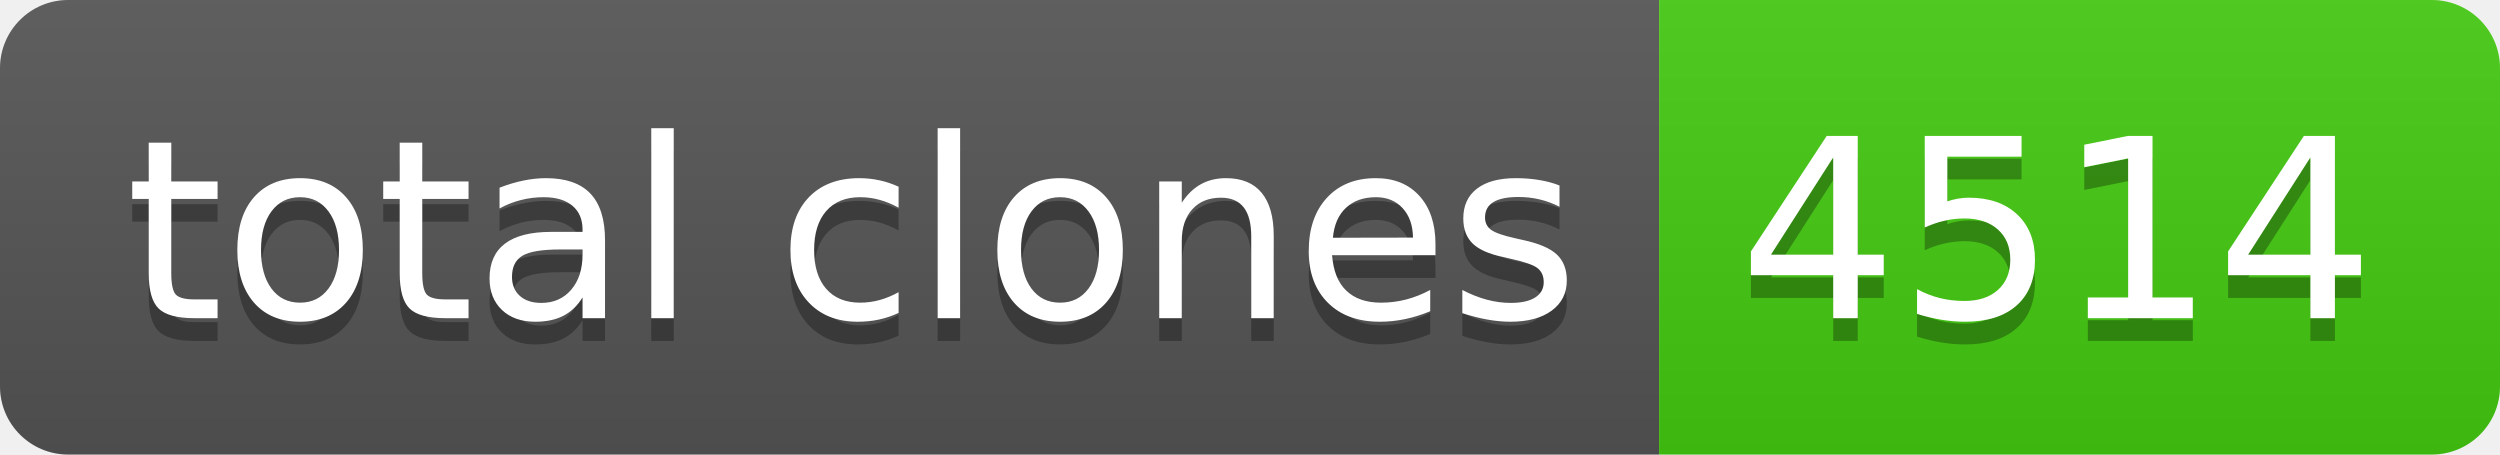
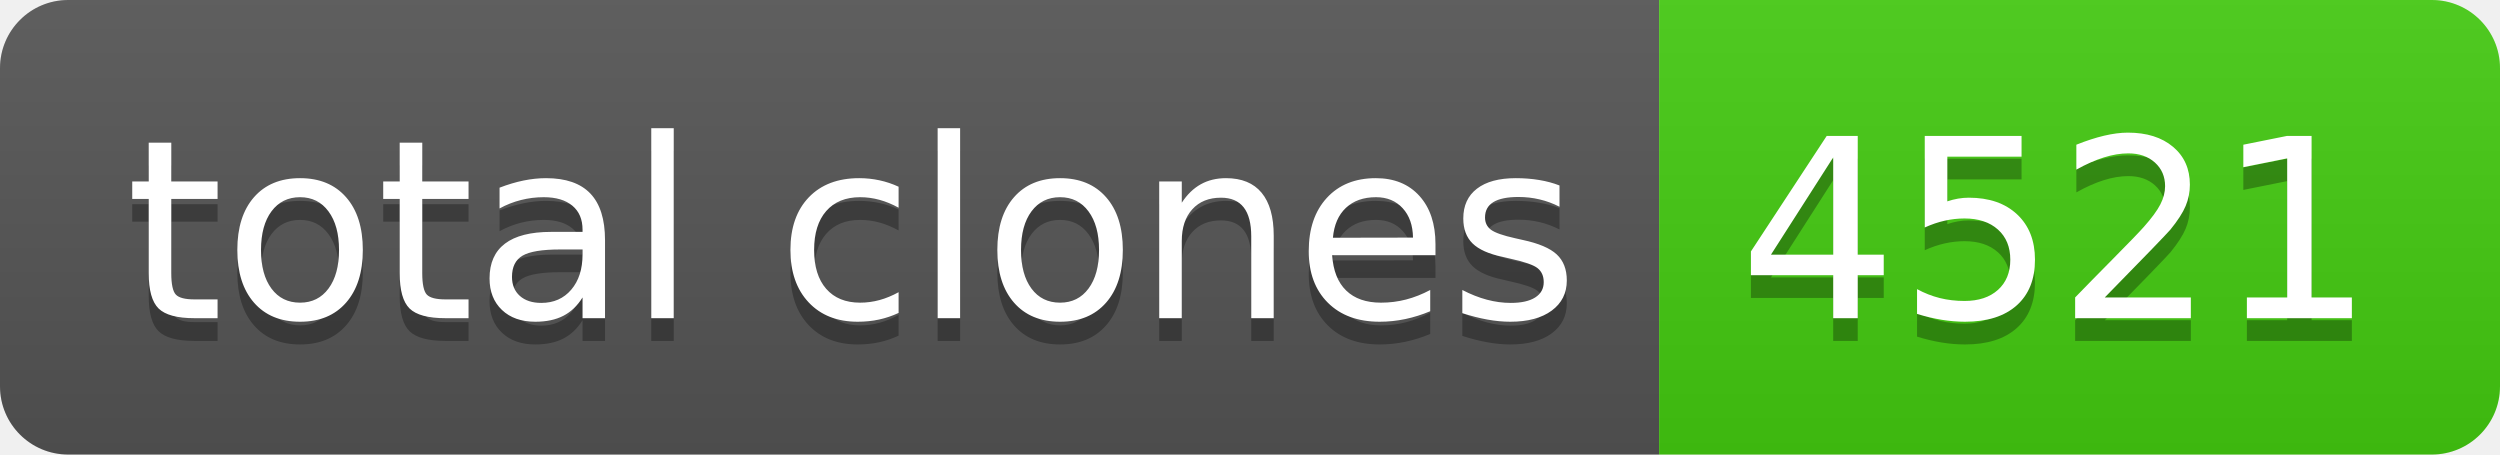
- <svg xmlns="http://www.w3.org/2000/svg" width="110" height="20" role="img" aria-label="total clones: 4514">
+ <svg xmlns="http://www.w3.org/2000/svg" width="110" height="20" role="img" aria-label="total clones: 4521">
  <linearGradient id="s" x2="0" y2="100%">
    <stop offset="0" stop-color="#bbb" stop-opacity=".1" />
    <stop offset="1" stop-opacity=".1" />
  </linearGradient>
  <clipPath id="r">
    <rect width="110" height="20" rx="3" fill="#fff" />
  </clipPath>
  <g clip-path="url(#r)">
    <rect width="73" height="20" fill="#555" />
    <rect x="73" width="37" height="20" fill="#4c1" />
    <rect width="110" height="20" fill="url(#s)" />
  </g>
  <g fill="#fff" text-anchor="middle" font-family="Verdana,Geneva,DejaVu Sans,sans-serif" text-rendering="geometricPrecision" font-size="110">
    <text aria-hidden="true" x="375" y="150" fill="#010101" fill-opacity=".3" transform="scale(.1)" textLength="630">total clones</text>
    <text x="375" y="140" transform="scale(.1)" fill="#fff" textLength="630">total clones</text>
-     <text aria-hidden="true" x="905" y="150" fill="#010101" fill-opacity=".3" transform="scale(.1)" textLength="270">4514</text>
-     <text x="905" y="140" transform="scale(.1)" fill="#fff" textLength="270">4514</text>
+     <text aria-hidden="true" x="905" y="150" fill="#010101" fill-opacity=".3" transform="scale(.1)" textLength="270">4521</text>
+     <text x="905" y="140" transform="scale(.1)" fill="#fff" textLength="270">4521</text>
  </g>
</svg>
